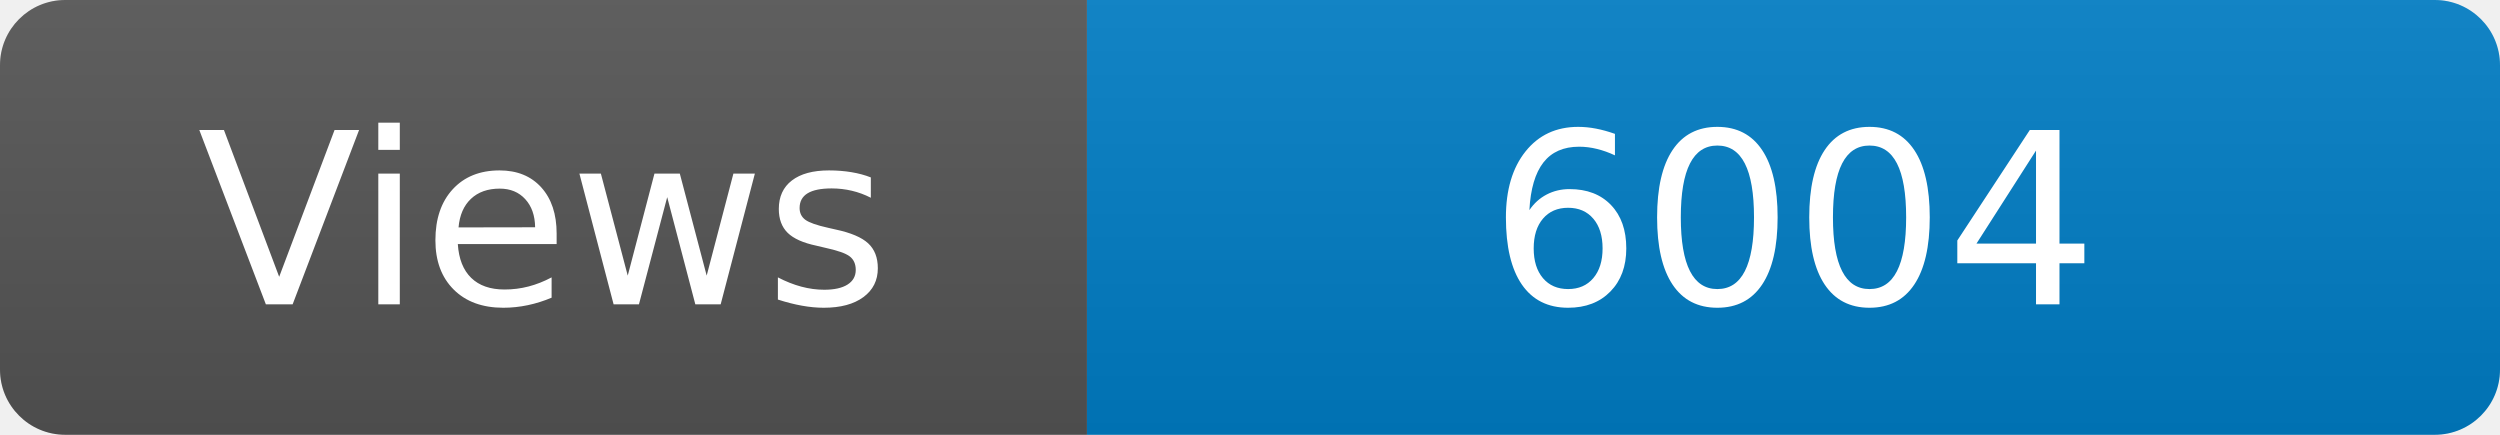
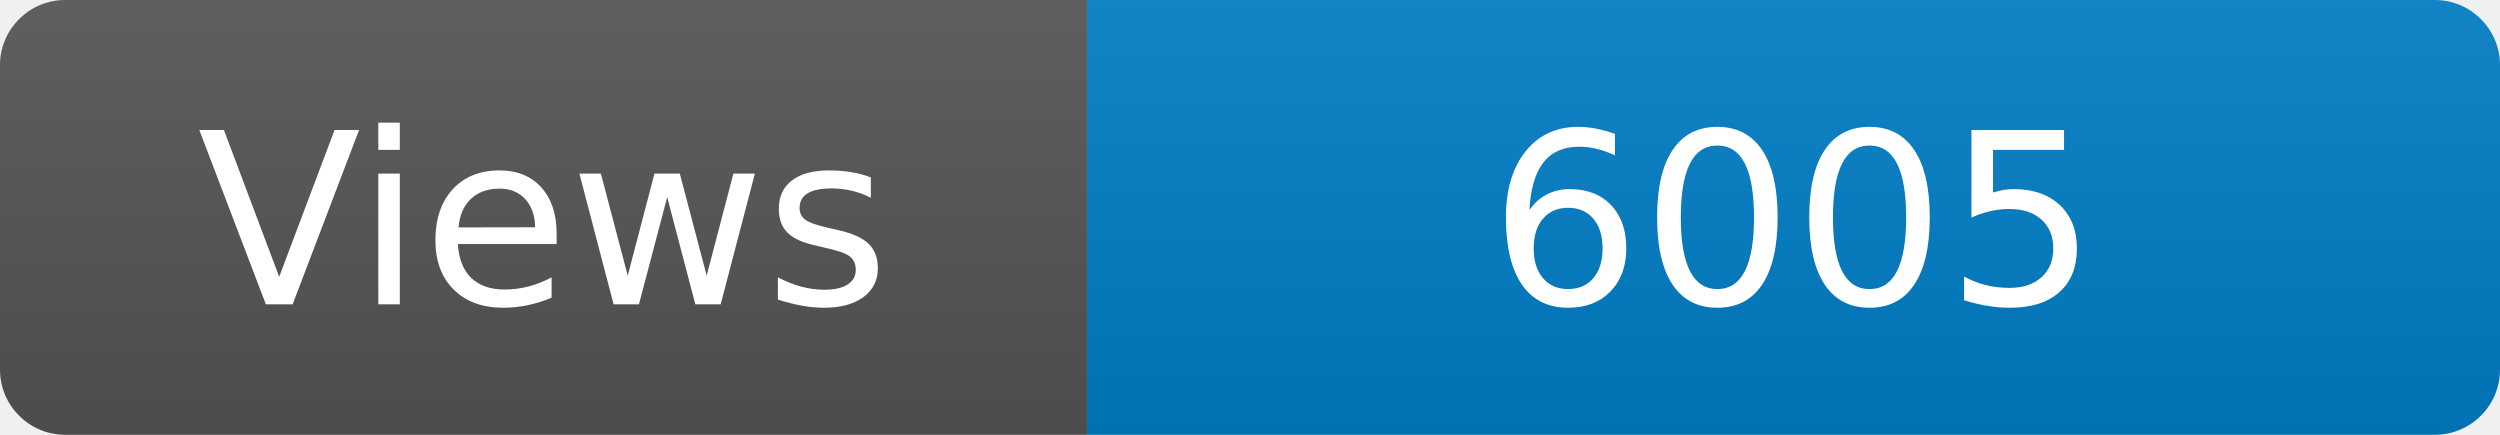
<svg xmlns="http://www.w3.org/2000/svg" width="115" height="20" role="img" aria-label="Maintained?: yes">
  <linearGradient id="s" x2="0" y2="100%">
    <stop offset="0" stop-color="#bbb" stop-opacity=".1" />
    <stop offset="1" stop-opacity=".1" />
  </linearGradient>
  <clipPath id="r">
    <rect width="115" height="20" rx="3" fill="#fff" />
  </clipPath>
  <g clip-path="url(#r)">
    <rect width="50" height="20" fill="#555" />
    <rect x="50" width="160" height="20" fill="#007ec6" />
    <rect width="115" height="20" fill="url(#s)" />
  </g>
  <g fill="#fff" text-anchor="middle" font-family="Verdana,Geneva,DejaVu Sans,sans-serif" font-size="110">
    <text x="250" y="140" transform="scale(.1)" fill="#fff">Views</text>
-     <text x="825" y="140" transform="scale(.1)" fill="#fff">6004</text>
+     <text x="825" y="140" transform="scale(.1)" fill="#fff">6005</text>
  </g>
</svg>
